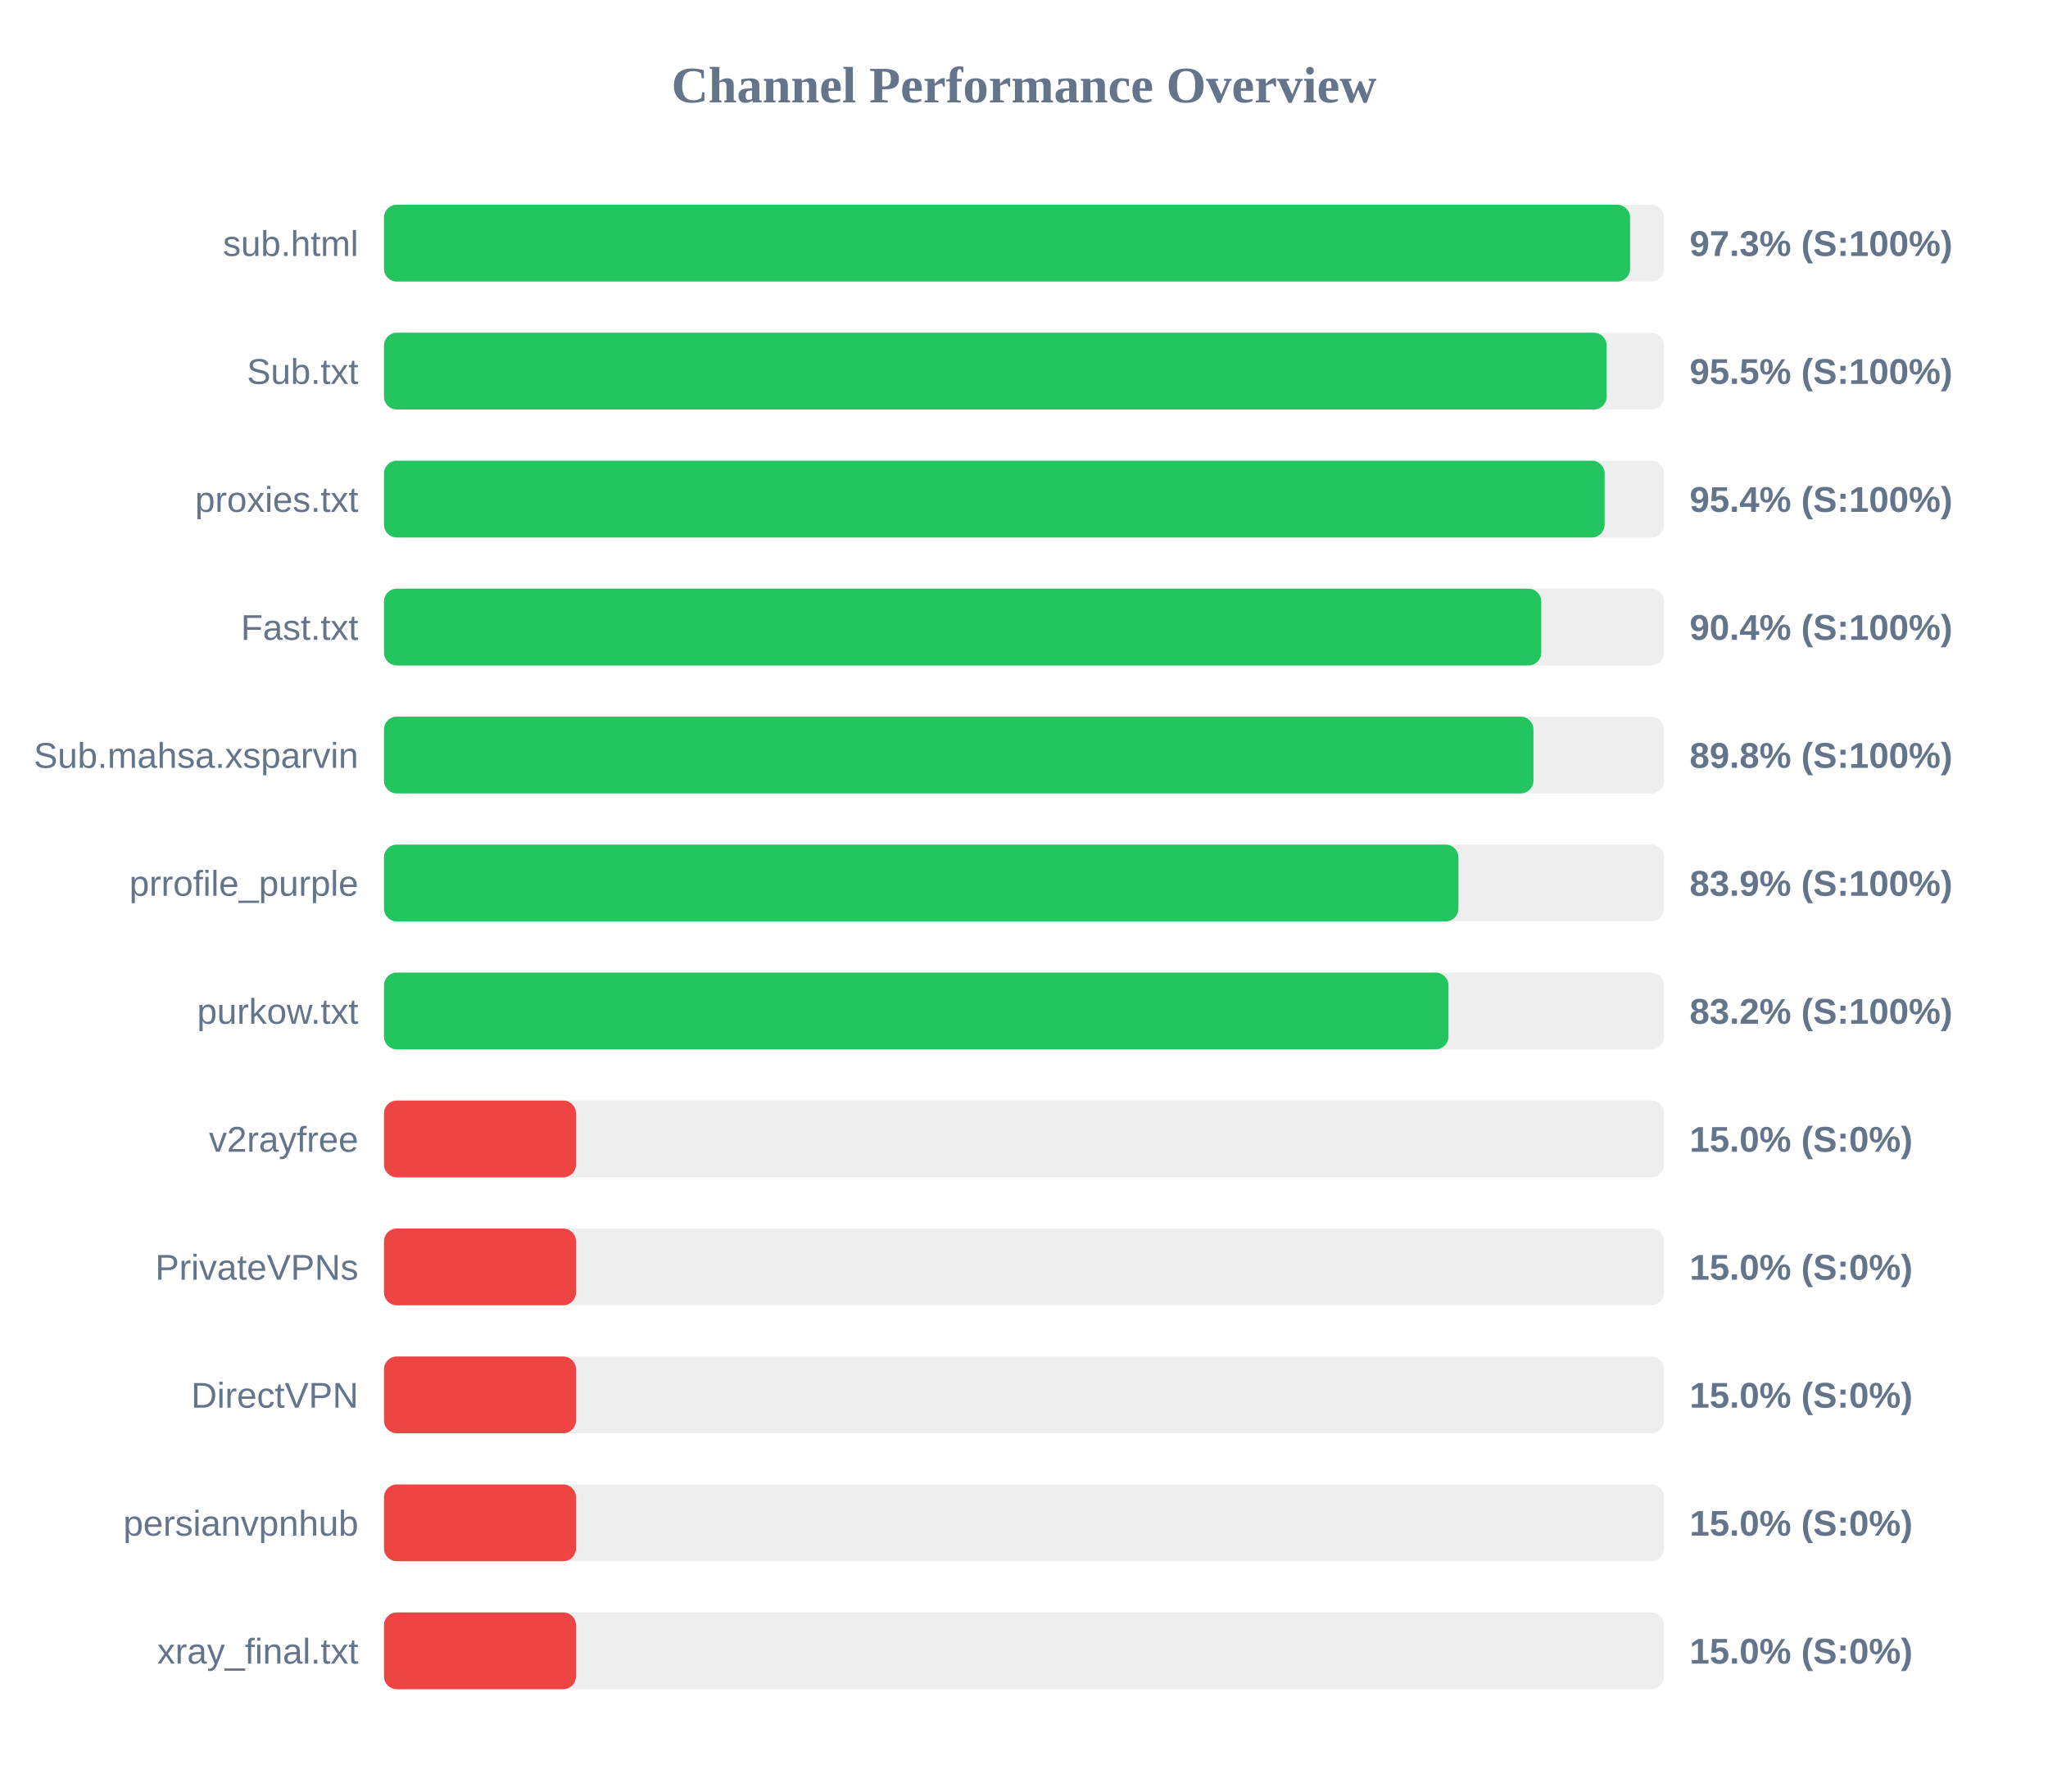
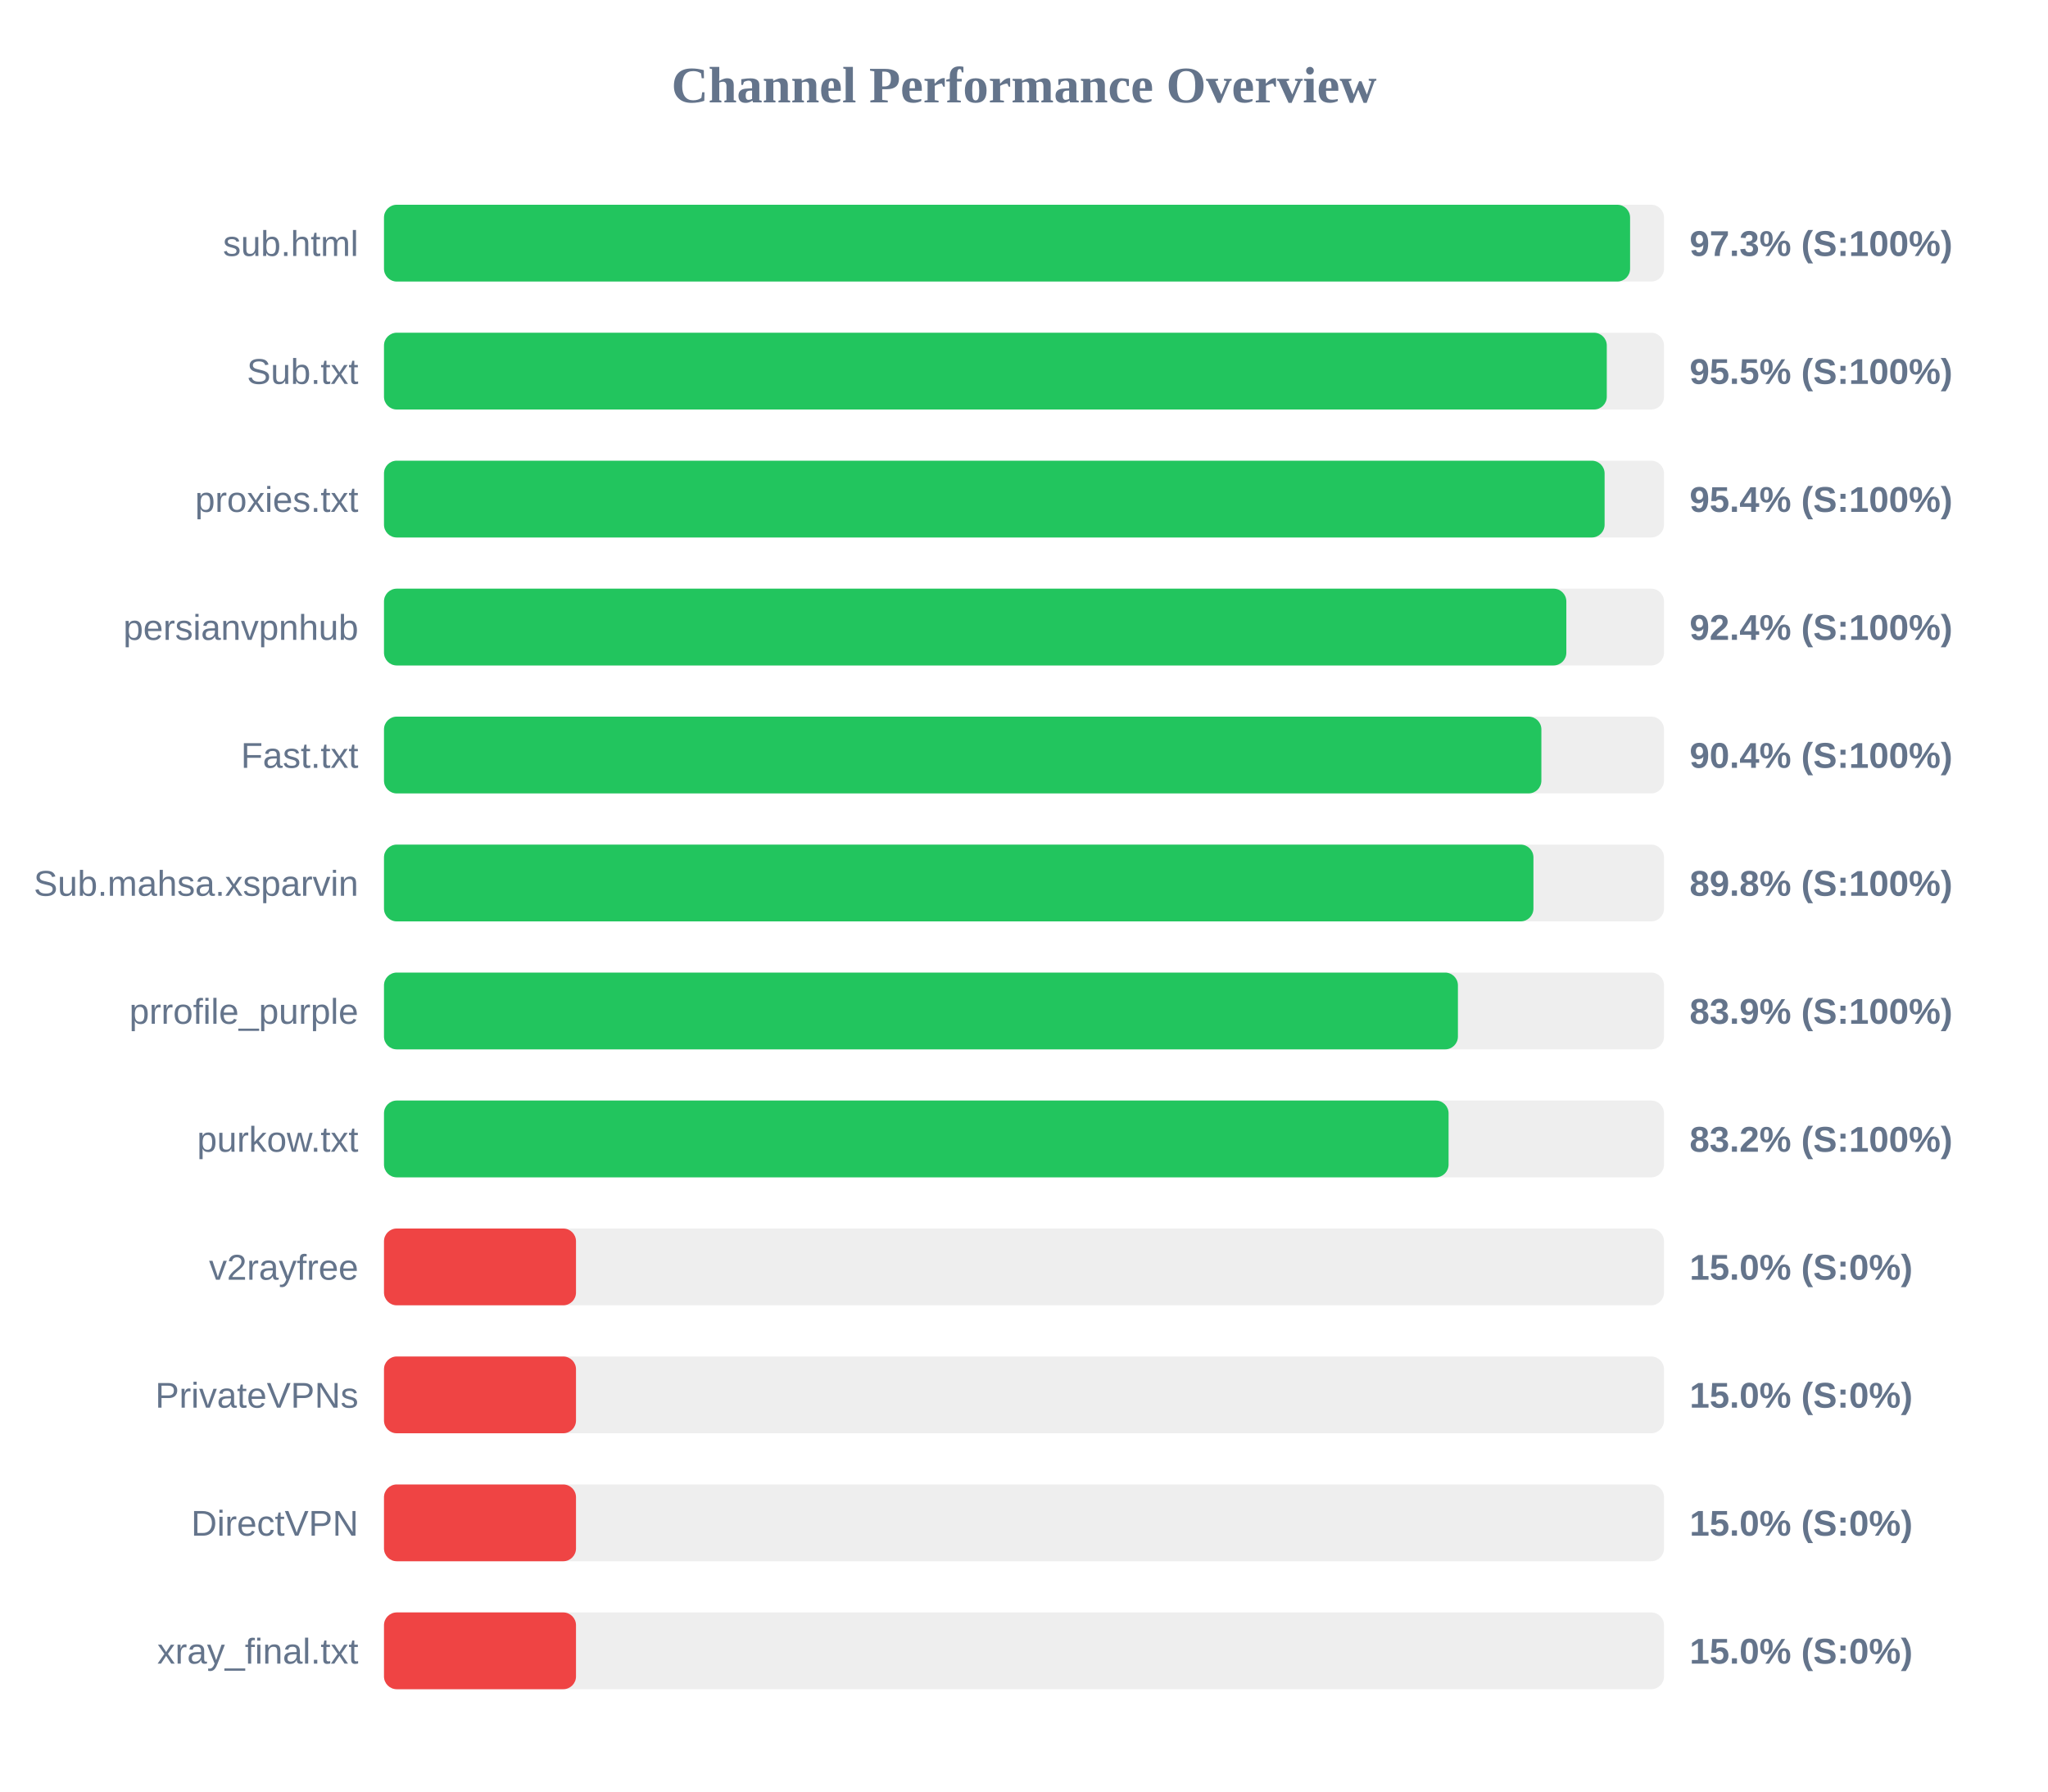
<svg xmlns="http://www.w3.org/2000/svg" width="800" height="700" version="1.1">
  <style>
        .row { font: 14px Arial; fill: #64748b; }
        .score { font: bold 14px Arial; fill: #64748b; }
    </style>
  <text x="400" y="40" text-anchor="middle" font-size="20px" font-weight="bold" fill="#64748b">Channel Performance Overview</text>
  <rect x="150" y="80" width="500" height="30" fill="#eee" rx="5" />
  <rect x="150" y="80" width="486.75" height="30" fill="#22c55e" rx="5" />
  <text x="140" y="100" text-anchor="end" class="row">sub.html</text>
  <text x="660" y="100" text-anchor="start" class="score">97.3% (S:100%)</text>
  <rect x="150" y="130" width="500" height="30" fill="#eee" rx="5" />
-   <rect x="150" y="130" width="477.6" height="30" fill="#22c55e" rx="5" />
+   <rect x="150" y="130" width="477.65" height="30" fill="#22c55e" rx="5" />
  <text x="140" y="150" text-anchor="end" class="row">Sub.txt</text>
  <text x="660" y="150" text-anchor="start" class="score">95.5% (S:100%)</text>
  <rect x="150" y="180" width="500" height="30" fill="#eee" rx="5" />
  <rect x="150" y="180" width="476.8" height="30" fill="#22c55e" rx="5" />
  <text x="140" y="200" text-anchor="end" class="row">proxies.txt</text>
  <text x="660" y="200" text-anchor="start" class="score">95.4% (S:100%)</text>
  <rect x="150" y="230" width="500" height="30" fill="#eee" rx="5" />
-   <rect x="150" y="230" width="452.05" height="30" fill="#22c55e" rx="5" />
-   <text x="140" y="250" text-anchor="end" class="row">Fast.txt</text>
-   <text x="660" y="250" text-anchor="start" class="score">90.4% (S:100%)</text>
+   <rect x="150" y="230" width="461.85" height="30" fill="#22c55e" rx="5" />
+   <text x="140" y="250" text-anchor="end" class="row">persianvpnhub</text>
+   <text x="660" y="250" text-anchor="start" class="score">92.4% (S:100%)</text>
  <rect x="150" y="280" width="500" height="30" fill="#eee" rx="5" />
-   <rect x="150" y="280" width="449.0" height="30" fill="#22c55e" rx="5" />
-   <text x="140" y="300" text-anchor="end" class="row">Sub.mahsa.xsparvin</text>
-   <text x="660" y="300" text-anchor="start" class="score">89.8% (S:100%)</text>
+   <rect x="150" y="280" width="452.1" height="30" fill="#22c55e" rx="5" />
+   <text x="140" y="300" text-anchor="end" class="row">Fast.txt</text>
+   <text x="660" y="300" text-anchor="start" class="score">90.4% (S:100%)</text>
  <rect x="150" y="330" width="500" height="30" fill="#eee" rx="5" />
-   <rect x="150" y="330" width="419.7" height="30" fill="#22c55e" rx="5" />
-   <text x="140" y="350" text-anchor="end" class="row">prrofile_purple</text>
-   <text x="660" y="350" text-anchor="start" class="score">83.9% (S:100%)</text>
+   <rect x="150" y="330" width="449.0" height="30" fill="#22c55e" rx="5" />
+   <text x="140" y="350" text-anchor="end" class="row">Sub.mahsa.xsparvin</text>
+   <text x="660" y="350" text-anchor="start" class="score">89.8% (S:100%)</text>
  <rect x="150" y="380" width="500" height="30" fill="#eee" rx="5" />
-   <rect x="150" y="380" width="415.8" height="30" fill="#22c55e" rx="5" />
-   <text x="140" y="400" text-anchor="end" class="row">purkow.txt</text>
-   <text x="660" y="400" text-anchor="start" class="score">83.2% (S:100%)</text>
+   <rect x="150" y="380" width="419.5" height="30" fill="#22c55e" rx="5" />
+   <text x="140" y="400" text-anchor="end" class="row">prrofile_purple</text>
+   <text x="660" y="400" text-anchor="start" class="score">83.9% (S:100%)</text>
  <rect x="150" y="430" width="500" height="30" fill="#eee" rx="5" />
-   <rect x="150" y="430" width="75.0" height="30" fill="#ef4444" rx="5" />
-   <text x="140" y="450" text-anchor="end" class="row">v2rayfree</text>
-   <text x="660" y="450" text-anchor="start" class="score">15.0% (S:0%)</text>
+   <rect x="150" y="430" width="415.85" height="30" fill="#22c55e" rx="5" />
+   <text x="140" y="450" text-anchor="end" class="row">purkow.txt</text>
+   <text x="660" y="450" text-anchor="start" class="score">83.2% (S:100%)</text>
  <rect x="150" y="480" width="500" height="30" fill="#eee" rx="5" />
  <rect x="150" y="480" width="75.0" height="30" fill="#ef4444" rx="5" />
-   <text x="140" y="500" text-anchor="end" class="row">PrivateVPNs</text>
+   <text x="140" y="500" text-anchor="end" class="row">v2rayfree</text>
  <text x="660" y="500" text-anchor="start" class="score">15.0% (S:0%)</text>
  <rect x="150" y="530" width="500" height="30" fill="#eee" rx="5" />
  <rect x="150" y="530" width="75.0" height="30" fill="#ef4444" rx="5" />
-   <text x="140" y="550" text-anchor="end" class="row">DirectVPN</text>
+   <text x="140" y="550" text-anchor="end" class="row">PrivateVPNs</text>
  <text x="660" y="550" text-anchor="start" class="score">15.0% (S:0%)</text>
  <rect x="150" y="580" width="500" height="30" fill="#eee" rx="5" />
  <rect x="150" y="580" width="75.0" height="30" fill="#ef4444" rx="5" />
-   <text x="140" y="600" text-anchor="end" class="row">persianvpnhub</text>
+   <text x="140" y="600" text-anchor="end" class="row">DirectVPN</text>
  <text x="660" y="600" text-anchor="start" class="score">15.0% (S:0%)</text>
  <rect x="150" y="630" width="500" height="30" fill="#eee" rx="5" />
  <rect x="150" y="630" width="75.0" height="30" fill="#ef4444" rx="5" />
  <text x="140" y="650" text-anchor="end" class="row">xray_final.txt</text>
  <text x="660" y="650" text-anchor="start" class="score">15.0% (S:0%)</text>
</svg>
